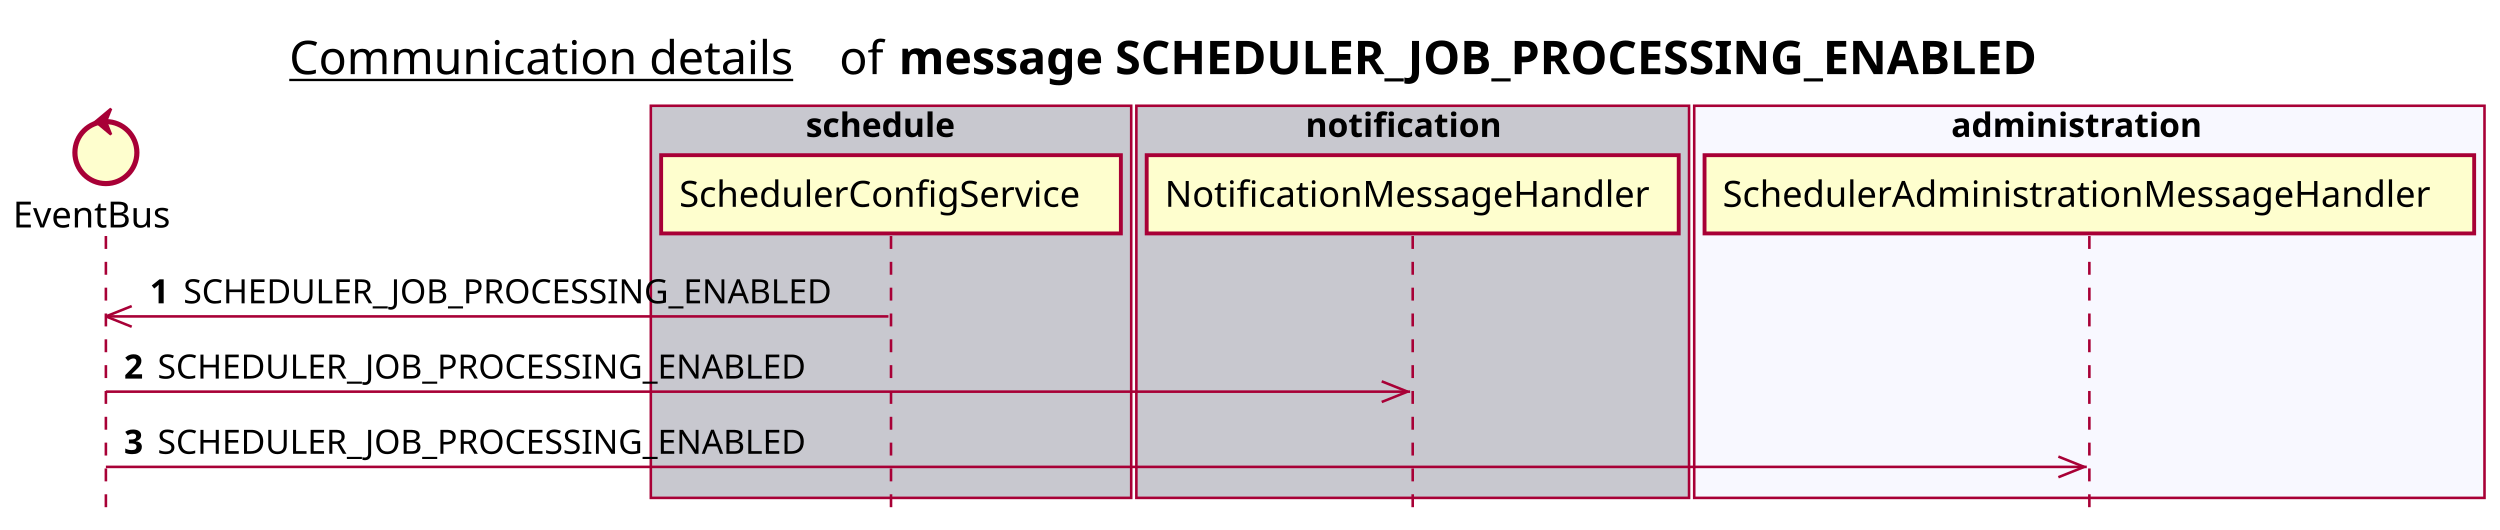
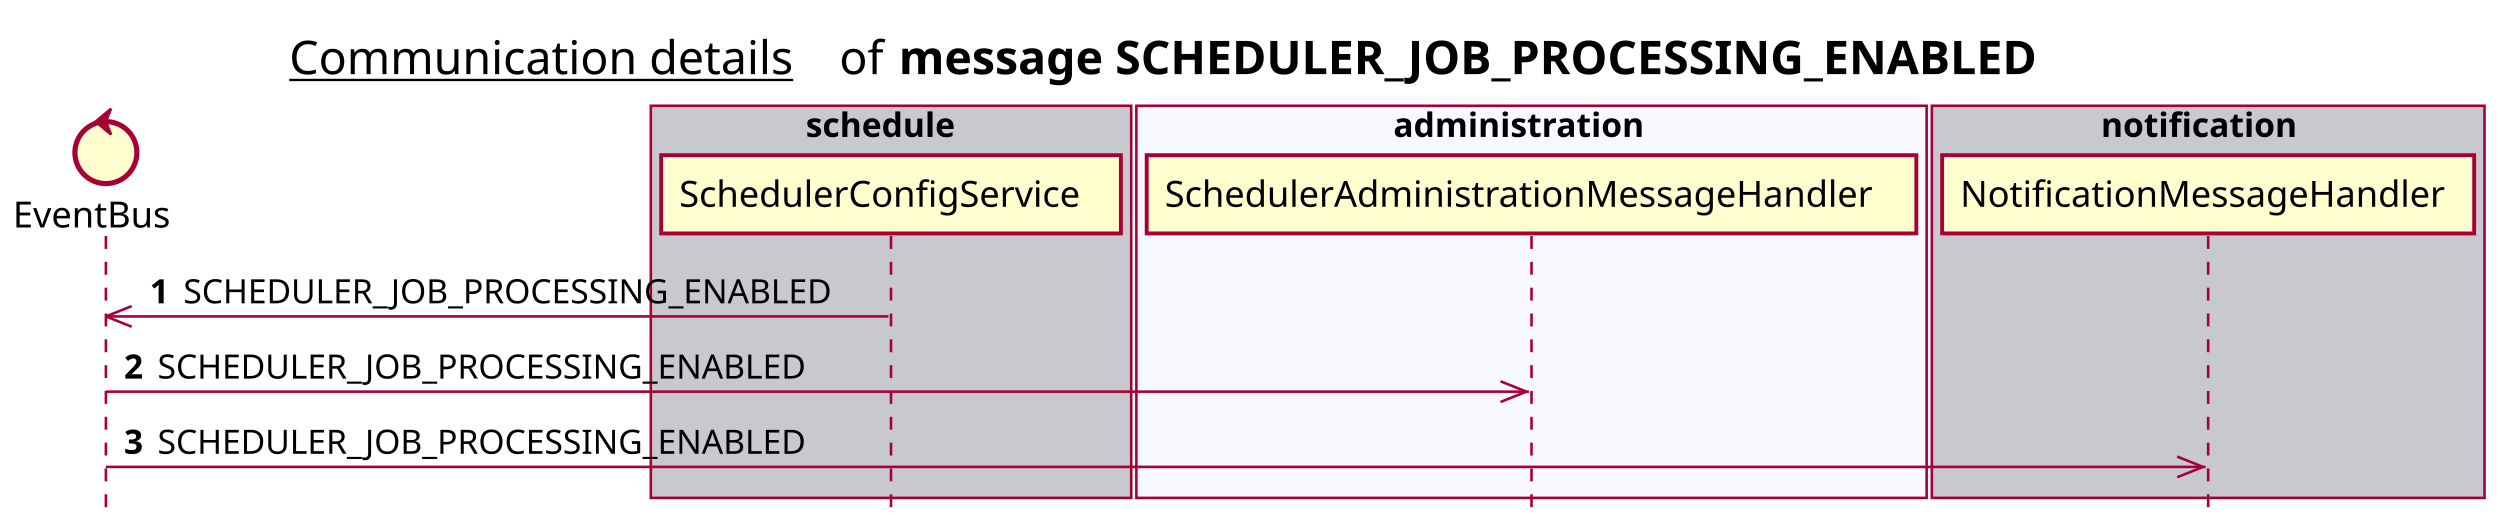
<svg xmlns="http://www.w3.org/2000/svg" contentScriptType="application/ecmascript" contentStyleType="text/css" height="205px" preserveAspectRatio="none" style="width:968px;height:205px;background:#FFFFFF;" version="1.1" viewBox="0 0 968 205" width="968px" zoomAndPan="magnify">
  <defs />
  <g>
    <text fill="#000000" font-family="sans-serif" font-size="18" lengthAdjust="spacing" text-decoration="underline" textLength="201" x="112" y="28.708">Communication details</text>
    <text fill="#000000" font-family="sans-serif" font-size="18" lengthAdjust="spacing" textLength="17" x="325" y="28.708">of</text>
    <text fill="#000000" font-family="sans-serif" font-size="18" font-weight="bold" lengthAdjust="spacing" textLength="503" x="348" y="28.708">message SCHEDULER_JOB_PROCESSING_ENABLED</text>
    <rect fill="#C8C8CF" height="151.828" style="stroke:#A80036;stroke-width:1.0;" width="186" x="252" y="40.953" />
    <text fill="#000000" font-family="sans-serif" font-size="13" font-weight="bold" lengthAdjust="spacing" textLength="66" x="312" y="53.02">schedule</text>
-     <rect fill="#C8C8CF" height="151.828" style="stroke:#A80036;stroke-width:1.0;" width="214" x="440" y="40.953" />
-     <text fill="#000000" font-family="sans-serif" font-size="13" font-weight="bold" lengthAdjust="spacing" textLength="83" x="505.5" y="53.02">notification</text>
-     <rect fill="#F8F8FF" height="151.828" style="stroke:#A80036;stroke-width:1.0;" width="306" x="656" y="40.953" />
-     <text fill="#000000" font-family="sans-serif" font-size="13" font-weight="bold" lengthAdjust="spacing" textLength="107" x="755.5" y="53.02">administration</text>
+     <rect fill="#F8F8FF" height="151.828" style="stroke:#A80036;stroke-width:1.0;" width="306" x="440" y="40.953" />
+     <text fill="#000000" font-family="sans-serif" font-size="13" font-weight="bold" lengthAdjust="spacing" textLength="107" x="539.5" y="53.02">administration</text>
+     <rect fill="#C8C8CF" height="151.828" style="stroke:#A80036;stroke-width:1.0;" width="214" x="748" y="40.953" />
+     <text fill="#000000" font-family="sans-serif" font-size="13" font-weight="bold" lengthAdjust="spacing" textLength="83" x="813.5" y="53.02">notification</text>
    <line style="stroke:#A80036;stroke-width:1.0;stroke-dasharray:5.0,5.0;" x1="41" x2="41" y1="91.383" y2="198.781" />
    <line style="stroke:#A80036;stroke-width:1.0;stroke-dasharray:5.0,5.0;" x1="345" x2="345" y1="91.383" y2="198.781" />
-     <line style="stroke:#A80036;stroke-width:1.0;stroke-dasharray:5.0,5.0;" x1="547" x2="547" y1="91.383" y2="198.781" />
-     <line style="stroke:#A80036;stroke-width:1.0;stroke-dasharray:5.0,5.0;" x1="809" x2="809" y1="91.383" y2="198.781" />
+     <line style="stroke:#A80036;stroke-width:1.0;stroke-dasharray:5.0,5.0;" x1="593" x2="593" y1="91.383" y2="198.781" />
+     <line style="stroke:#A80036;stroke-width:1.0;stroke-dasharray:5.0,5.0;" x1="855" x2="855" y1="91.383" y2="198.781" />
    <text fill="#000000" font-family="sans-serif" font-size="14" lengthAdjust="spacing" textLength="66" x="5" y="88.081">EventBus</text>
    <ellipse cx="41" cy="59.086" fill="#FEFECE" rx="12" ry="12" style="stroke:#A80036;stroke-width:2.0;" />
    <polygon fill="#A80036" points="37,47.086,43,42.086,41,47.086,43,52.086,37,47.086" style="stroke:#A80036;stroke-width:1.0;" />
    <rect fill="#FEFECE" height="30.297" style="stroke:#A80036;stroke-width:1.5;" width="178" x="256" y="60.086" />
    <text fill="#000000" font-family="sans-serif" font-size="14" lengthAdjust="spacing" textLength="164" x="263" y="80.081">SchedulerConfigService</text>
-     <rect fill="#FEFECE" height="30.297" style="stroke:#A80036;stroke-width:1.5;" width="206" x="444" y="60.086" />
-     <text fill="#000000" font-family="sans-serif" font-size="14" lengthAdjust="spacing" textLength="192" x="451" y="80.081">NotificationMessageHandler</text>
-     <rect fill="#FEFECE" height="30.297" style="stroke:#A80036;stroke-width:1.5;" width="298" x="660" y="60.086" />
-     <text fill="#000000" font-family="sans-serif" font-size="14" lengthAdjust="spacing" textLength="284" x="667" y="80.081">SchedulerAdministrationMessageHandler</text>
+     <rect fill="#FEFECE" height="30.297" style="stroke:#A80036;stroke-width:1.5;" width="298" x="444" y="60.086" />
+     <text fill="#000000" font-family="sans-serif" font-size="14" lengthAdjust="spacing" textLength="284" x="451" y="80.081">SchedulerAdministrationMessageHandler</text>
+     <rect fill="#FEFECE" height="30.297" style="stroke:#A80036;stroke-width:1.5;" width="206" x="752" y="60.086" />
+     <text fill="#000000" font-family="sans-serif" font-size="14" lengthAdjust="spacing" textLength="192" x="759" y="80.081">NotificationMessageHandler</text>
    <line style="stroke:#A80036;stroke-width:1.0;" x1="41" x2="51" y1="122.516" y2="118.516" />
    <line style="stroke:#A80036;stroke-width:1.0;" x1="41" x2="51" y1="122.516" y2="126.516" />
    <line style="stroke:#A80036;stroke-width:1.0;" x1="41" x2="344" y1="122.516" y2="122.516" />
    <text fill="#000000" font-family="sans-serif" font-size="13" font-weight="bold" lengthAdjust="spacing" textLength="9" x="58" y="117.45">1</text>
    <text fill="#000000" font-family="sans-serif" font-size="13" lengthAdjust="spacing" textLength="267" x="71" y="117.45">SCHEDULER_JOB_PROCESSING_ENABLED</text>
-     <line style="stroke:#A80036;stroke-width:1.0;" x1="545" x2="535" y1="151.648" y2="147.648" />
-     <line style="stroke:#A80036;stroke-width:1.0;" x1="545" x2="535" y1="151.648" y2="155.648" />
-     <line style="stroke:#A80036;stroke-width:1.0;" x1="41" x2="546" y1="151.648" y2="151.648" />
+     <line style="stroke:#A80036;stroke-width:1.0;" x1="591" x2="581" y1="151.648" y2="147.648" />
+     <line style="stroke:#A80036;stroke-width:1.0;" x1="591" x2="581" y1="151.648" y2="155.648" />
+     <line style="stroke:#A80036;stroke-width:1.0;" x1="41" x2="592" y1="151.648" y2="151.648" />
    <text fill="#000000" font-family="sans-serif" font-size="13" font-weight="bold" lengthAdjust="spacing" textLength="9" x="48" y="146.583">2</text>
    <text fill="#000000" font-family="sans-serif" font-size="13" lengthAdjust="spacing" textLength="267" x="61" y="146.583">SCHEDULER_JOB_PROCESSING_ENABLED</text>
-     <line style="stroke:#A80036;stroke-width:1.0;" x1="807" x2="797" y1="180.781" y2="176.781" />
-     <line style="stroke:#A80036;stroke-width:1.0;" x1="807" x2="797" y1="180.781" y2="184.781" />
-     <line style="stroke:#A80036;stroke-width:1.0;" x1="41" x2="808" y1="180.781" y2="180.781" />
+     <line style="stroke:#A80036;stroke-width:1.0;" x1="853" x2="843" y1="180.781" y2="176.781" />
+     <line style="stroke:#A80036;stroke-width:1.0;" x1="853" x2="843" y1="180.781" y2="184.781" />
+     <line style="stroke:#A80036;stroke-width:1.0;" x1="41" x2="854" y1="180.781" y2="180.781" />
    <text fill="#000000" font-family="sans-serif" font-size="13" font-weight="bold" lengthAdjust="spacing" textLength="9" x="48" y="175.715">3</text>
    <text fill="#000000" font-family="sans-serif" font-size="13" lengthAdjust="spacing" textLength="267" x="61" y="175.715">SCHEDULER_JOB_PROCESSING_ENABLED</text>
  </g>
</svg>
